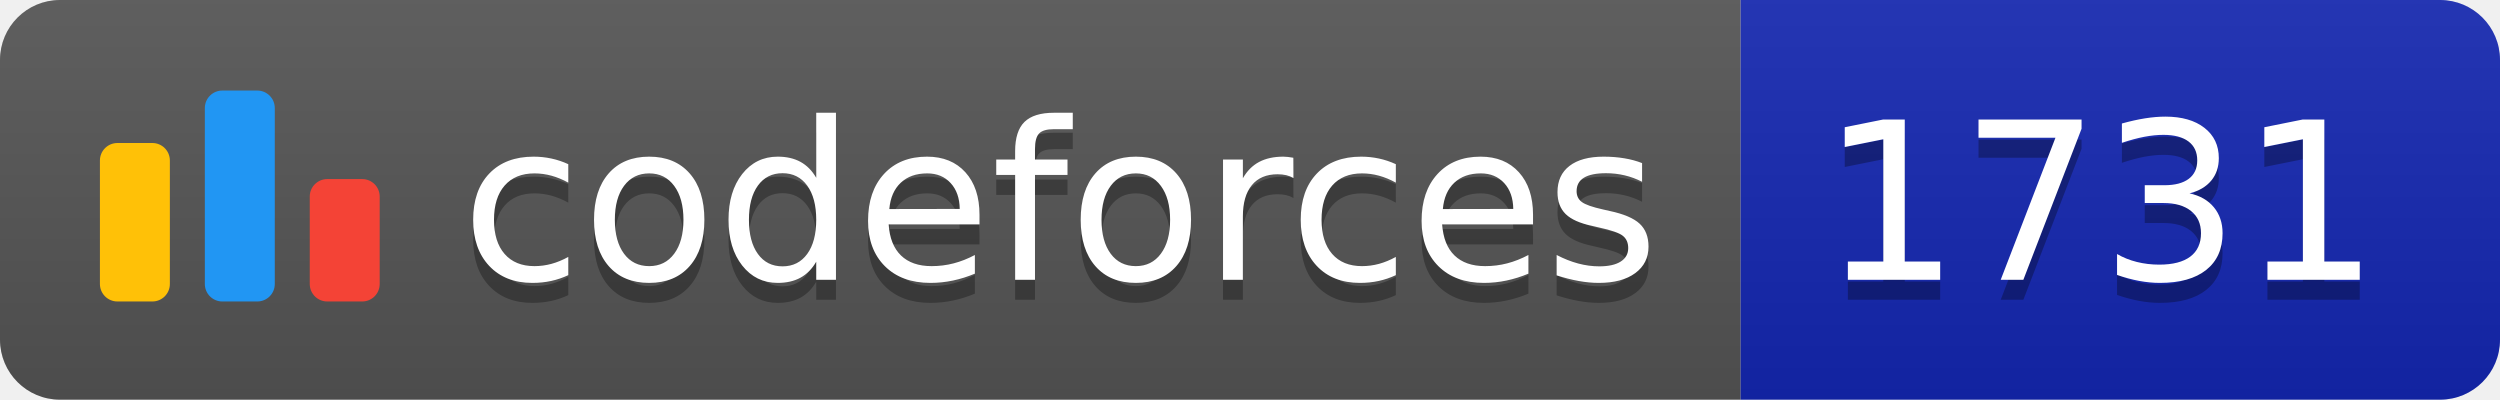
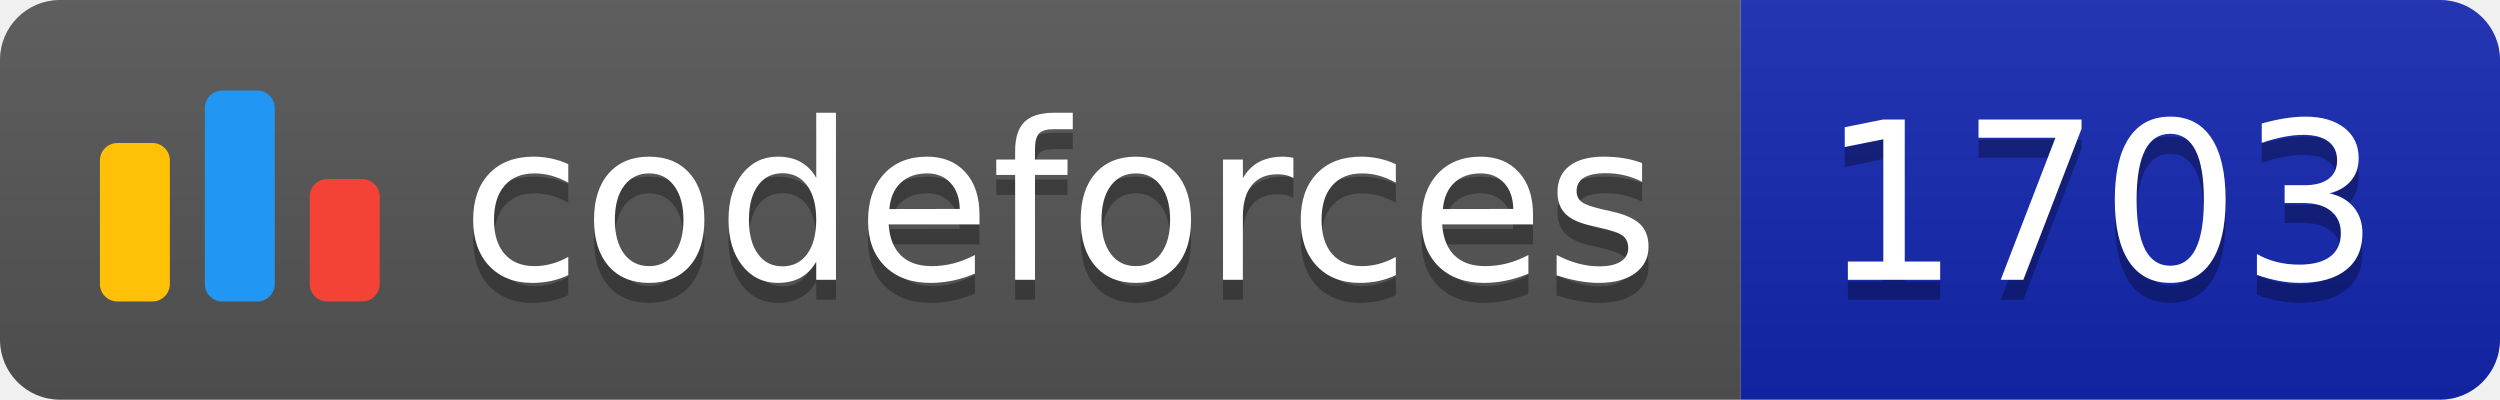
<svg xmlns="http://www.w3.org/2000/svg" width="125.1" height="20">
  <linearGradient id="smooth" x2="0" y2="100%">
    <stop offset="0" stop-color="#bbb" stop-opacity=".1" />
    <stop offset="1" stop-opacity=".1" />
  </linearGradient>
  <clipPath id="round">
    <rect width="125.1" height="20" rx="3" fill="#fff" />
  </clipPath>
  <g clip-path="url(#round)">
    <rect width="87.1" height="20" fill="#555" />
    <rect x="87.1" width="38.0" height="20" fill="#1427B2" />
    <rect width="125.1" height="20" fill="url(#smooth)" />
  </g>
  <g fill="#fff" text-anchor="middle" font-family="DejaVu Sans,Verdana,Geneva,sans-serif" font-size="110">
    <svg x="5" y="3" class="logo" width="14" height="14" viewBox="0 0 32 25" fill="none">
      <rect y="6" width="8" height="18.125" rx="2" fill="#FFC107" />
      <rect x="24" y="10.125" width="8" height="14" rx="2" fill="#F44336" />
      <rect x="12" width="8" height="24.125" rx="2" fill="#2196F3" />
    </svg>
    <text x="530.5" y="150" fill="#010101" fill-opacity=".3" transform="scale(0.1)" textLength="601.0" lengthAdjust="spacing">codeforces
        </text>
    <text x="530.5" y="140" transform="scale(0.1)" textLength="601.0" lengthAdjust="spacing">codeforces</text>
-     <text x="1051.0" y="150" fill="#010101" fill-opacity=".3" transform="scale(0.1)" textLength="280.0" lengthAdjust="spacing">1731
+     <text x="1051.0" y="150" fill="#010101" fill-opacity=".3" transform="scale(0.1)" textLength="280.0" lengthAdjust="spacing">1703
        </text>
-     <text x="1051.0" y="140" transform="scale(0.1)" textLength="280.0" lengthAdjust="spacing">1731</text>
+     <text x="1051.0" y="140" transform="scale(0.1)" textLength="280.0" lengthAdjust="spacing">1703</text>
  </g>
</svg>
